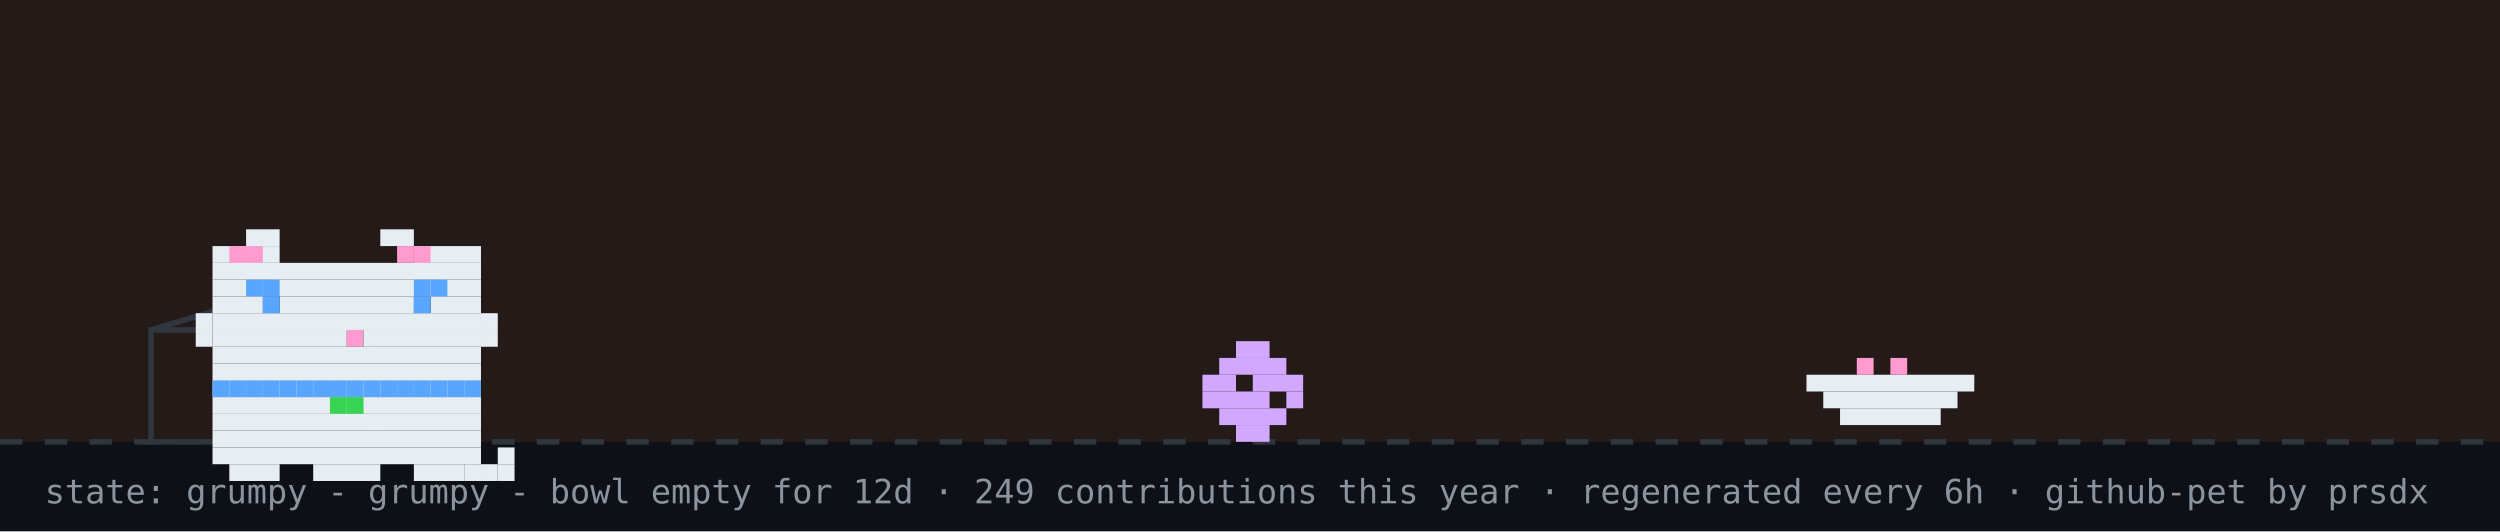
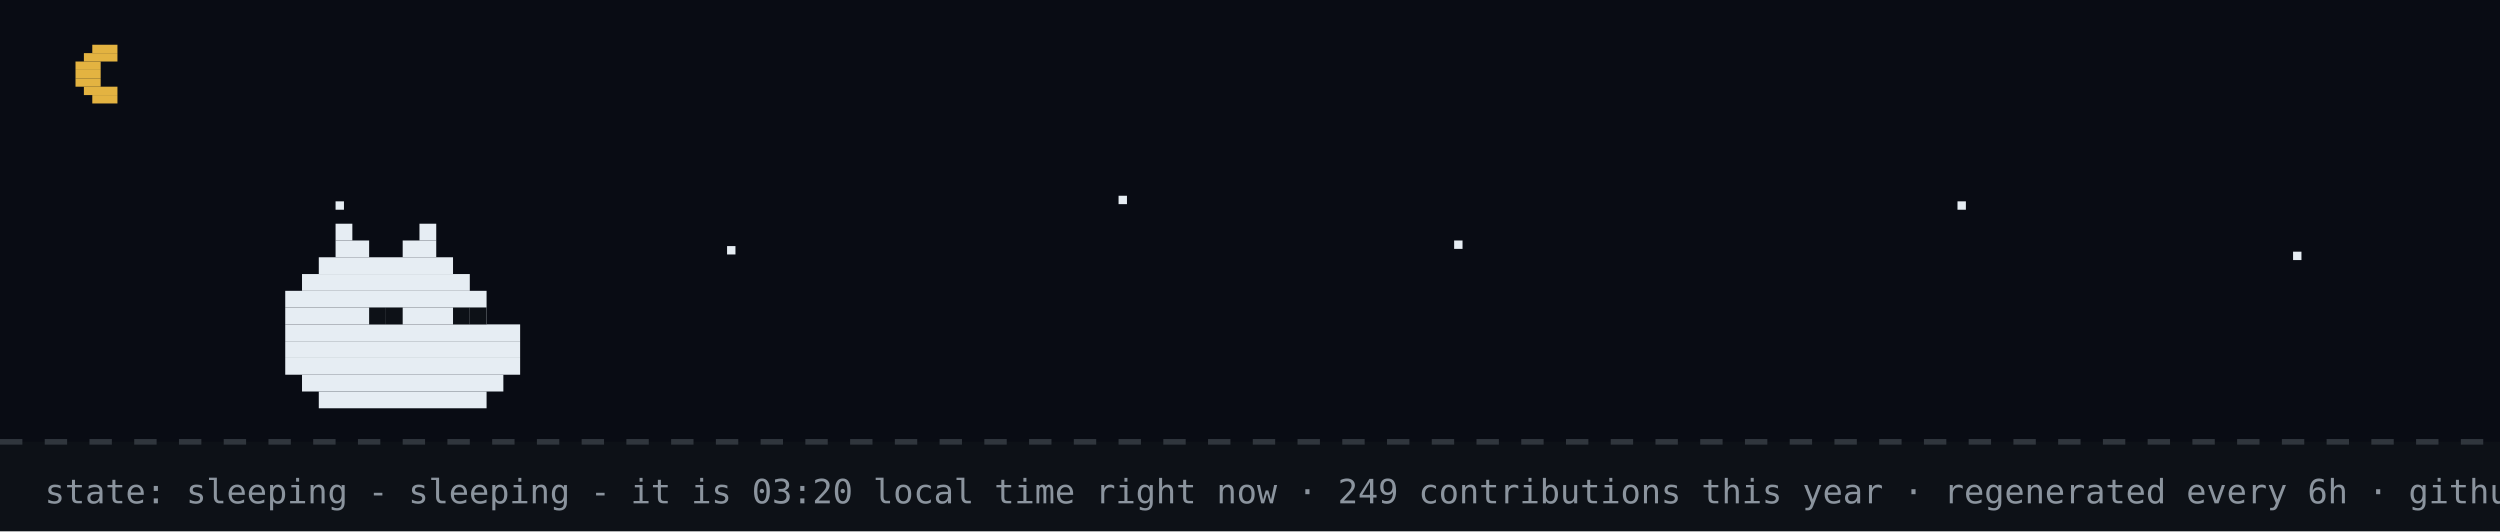
- <svg xmlns="http://www.w3.org/2000/svg" width="894" height="190" viewBox="0 0 894 190" role="img" aria-label="github pet: grumpy">
+ <svg xmlns="http://www.w3.org/2000/svg" width="894" height="190" viewBox="0 0 894 190" role="img" aria-label="github pet: sleeping">
  <rect width="894" height="190" fill="#0d1117" />
-   <rect width="894" height="158" fill="#f77825" opacity="0.1" />
+   <rect width="894" height="158" fill="#02060f" opacity="0.4" />
+   <rect x="33" y="16" width="9" height="3" fill="#e3b341" />
+   <rect x="30" y="19" width="12" height="3" fill="#e3b341" />
+   <rect x="27" y="22" width="9" height="3" fill="#e3b341" />
+   <rect x="27" y="25" width="9" height="3" fill="#e3b341" />
+   <rect x="27" y="28" width="9" height="3" fill="#e3b341" />
+   <rect x="30" y="31" width="12" height="3" fill="#e3b341" />
+   <rect x="33" y="34" width="9" height="3" fill="#e3b341" />
+   <rect x="120" y="72" width="3" height="3" fill="#e6edf3">
+     <animate attributeName="opacity" values="1;0.2;1" dur="2.2s" begin="0s" repeatCount="indefinite" />
+   </rect>
+   <rect x="260" y="88" width="3" height="3" fill="#e6edf3">
+     <animate attributeName="opacity" values="1;0.2;1" dur="2.2s" begin="0.7s" repeatCount="indefinite" />
+   </rect>
+   <rect x="400" y="70" width="3" height="3" fill="#e6edf3">
+     <animate attributeName="opacity" values="1;0.2;1" dur="2.2s" begin="1.3s" repeatCount="indefinite" />
+   </rect>
+   <rect x="520" y="86" width="3" height="3" fill="#e6edf3">
+     <animate attributeName="opacity" values="1;0.2;1" dur="2.2s" begin="0.4s" repeatCount="indefinite" />
+   </rect>
+   <rect x="700" y="72" width="3" height="3" fill="#e6edf3">
+     <animate attributeName="opacity" values="1;0.2;1" dur="2.2s" begin="1.7s" repeatCount="indefinite" />
+   </rect>
+   <rect x="820" y="90" width="3" height="3" fill="#e6edf3">
+     <animate attributeName="opacity" values="1;0.2;1" dur="2.2s" begin="1s" repeatCount="indefinite" />
+   </rect>
  <line x1="0" y1="158" x2="894" y2="158" stroke="#30363d" stroke-width="2" stroke-dasharray="8 8" />
-   <rect x="54" y="118" width="80" height="40" fill="none" stroke="#30363d" stroke-width="2" />
-   <line x1="54" y1="118" x2="94" y2="106" stroke="#30363d" stroke-width="2" />
-   <g transform="translate(430,0)">
-     <g>
-       <animateTransform attributeName="transform" type="translate" values="0 0;0 0;52 -10;52 0;52 0;0 0" keyTimes="0;0.660;0.690;0.780;0.860;1" dur="32s" begin="0s" repeatCount="indefinite" />
-       <rect x="12" y="122" width="12" height="6" fill="#d2a8ff" />
-       <rect x="6" y="128" width="24" height="6" fill="#d2a8ff" />
-       <rect x="0" y="134" width="12" height="6" fill="#d2a8ff" />
-       <rect x="18" y="134" width="18" height="6" fill="#d2a8ff" />
-       <rect x="0" y="140" width="24" height="6" fill="#d2a8ff" />
-       <rect x="30" y="140" width="6" height="6" fill="#d2a8ff" />
-       <rect x="6" y="146" width="24" height="6" fill="#d2a8ff" />
-       <rect x="12" y="152" width="12" height="6" fill="#d2a8ff" />
-     </g>
-   </g>
-   <rect x="646" y="134" width="60" height="6" fill="#e6edf3" />
-   <rect x="652" y="140" width="48" height="6" fill="#e6edf3" />
-   <rect x="658" y="146" width="36" height="6" fill="#e6edf3" />
-   <rect x="664" y="128" width="6" height="6" fill="#ff9bce" />
-   <rect x="676" y="128" width="6" height="6" fill="#ff9bce" />
-   <g transform="translate(64,14)">
-     <rect x="12" y="122" width="96" height="6" fill="#e6edf3" />
-     <rect x="12" y="128" width="96" height="6" fill="#e6edf3" />
-     <rect x="12" y="134" width="96" height="6" fill="#e6edf3" />
-     <rect x="12" y="140" width="96" height="6" fill="#e6edf3" />
-     <rect x="12" y="146" width="96" height="6" fill="#e6edf3" />
-     <rect x="18" y="152" width="18" height="6" fill="#e6edf3" />
-     <rect x="48" y="152" width="24" height="6" fill="#e6edf3" />
-     <rect x="84" y="152" width="18" height="6" fill="#e6edf3" />
-     <rect x="12" y="122" width="6" height="6" fill="#58a6ff" />
-     <rect x="18" y="122" width="6" height="6" fill="#58a6ff" />
-     <rect x="24" y="122" width="6" height="6" fill="#58a6ff" />
-     <rect x="30" y="122" width="6" height="6" fill="#58a6ff" />
-     <rect x="36" y="122" width="6" height="6" fill="#58a6ff" />
-     <rect x="42" y="122" width="6" height="6" fill="#58a6ff" />
-     <rect x="48" y="122" width="6" height="6" fill="#58a6ff" />
-     <rect x="54" y="122" width="6" height="6" fill="#58a6ff" />
-     <rect x="60" y="122" width="6" height="6" fill="#58a6ff" />
-     <rect x="66" y="122" width="6" height="6" fill="#58a6ff" />
-     <rect x="72" y="122" width="6" height="6" fill="#58a6ff" />
-     <rect x="78" y="122" width="6" height="6" fill="#58a6ff" />
-     <rect x="84" y="122" width="6" height="6" fill="#58a6ff" />
-     <rect x="90" y="122" width="6" height="6" fill="#58a6ff" />
-     <rect x="96" y="122" width="6" height="6" fill="#58a6ff" />
-     <rect x="102" y="122" width="6" height="6" fill="#58a6ff" />
-     <rect x="54" y="128" width="6" height="6" fill="#39d353" />
-     <rect x="60" y="128" width="6" height="6" fill="#39d353" />
-     <g>
-       <animate attributeName="opacity" values="1;0;1" keyTimes="0;0.5;1" calcMode="discrete" dur="3.2s" repeatCount="indefinite" />
-       <rect x="102" y="152" width="6" height="6" fill="#e6edf3" />
-       <rect x="108" y="152" width="6" height="6" fill="#e6edf3" />
-       <rect x="114" y="152" width="6" height="6" fill="#e6edf3" />
-       <rect x="114" y="146" width="6" height="6" fill="#e6edf3" />
-     </g>
-     <g opacity="0">
-       <animate attributeName="opacity" values="0;1;0" keyTimes="0;0.5;1" calcMode="discrete" dur="3.2s" repeatCount="indefinite" />
-       <rect x="114" y="152" width="6" height="6" fill="#e6edf3" />
-       <rect x="114" y="146" width="6" height="6" fill="#e6edf3" />
-       <rect x="114" y="140" width="6" height="6" fill="#e6edf3" />
-       <rect x="108" y="140" width="6" height="6" fill="#e6edf3" />
-     </g>
-     <g>
-       <rect x="24" y="68" width="12" height="6" fill="#e6edf3" />
-       <rect x="72" y="68" width="12" height="6" fill="#e6edf3" />
-       <rect x="12" y="74" width="24" height="6" fill="#e6edf3" />
-       <rect x="84" y="74" width="24" height="6" fill="#e6edf3" />
-       <rect x="12" y="80" width="96" height="6" fill="#e6edf3" />
-       <rect x="12" y="86" width="96" height="6" fill="#e6edf3" />
-       <rect x="12" y="92" width="18" height="6" fill="#e6edf3" />
-       <rect x="36" y="92" width="48" height="6" fill="#e6edf3" />
-       <rect x="90" y="92" width="18" height="6" fill="#e6edf3" />
-       <rect x="12" y="98" width="96" height="6" fill="#e6edf3" />
-       <rect x="12" y="104" width="48" height="6" fill="#e6edf3" />
-       <rect x="60" y="104" width="6" height="6" fill="#ff9bce" />
-       <rect x="66" y="104" width="42" height="6" fill="#e6edf3" />
-       <rect x="12" y="110" width="96" height="6" fill="#e6edf3" />
-       <rect x="12" y="116" width="96" height="6" fill="#e6edf3" />
-       <rect x="18" y="74" width="6" height="6" fill="#ff9bce" />
-       <rect x="24" y="74" width="6" height="6" fill="#ff9bce" />
-       <rect x="78" y="74" width="6" height="6" fill="#ff9bce" />
-       <rect x="84" y="74" width="6" height="6" fill="#ff9bce" />
-       <rect x="6" y="98" width="6" height="6" fill="#e6edf3" />
-       <rect x="6" y="104" width="6" height="6" fill="#e6edf3" />
-       <rect x="108" y="98" width="6" height="6" fill="#e6edf3" />
-       <rect x="108" y="104" width="6" height="6" fill="#e6edf3" />
-       <g>
-         <animate attributeName="opacity" values="1;0;1" keyTimes="0;0.96;1" calcMode="discrete" dur="4.2s" repeatCount="indefinite" />
-         <rect x="30" y="92" width="6" height="6" fill="#58a6ff" />
-         <rect x="84" y="92" width="6" height="6" fill="#58a6ff" />
-       </g>
-       <g opacity="0">
-         <animate attributeName="opacity" values="0;1;0" keyTimes="0;0.96;1" calcMode="discrete" dur="4.2s" repeatCount="indefinite" />
-         <rect x="30" y="92" width="6" height="6" fill="#0d1117" />
-         <rect x="84" y="92" width="6" height="6" fill="#0d1117" />
-       </g>
-       <rect x="24" y="86" width="6" height="6" fill="#58a6ff" />
-       <rect x="30" y="86" width="6" height="6" fill="#58a6ff" />
-       <rect x="84" y="86" width="6" height="6" fill="#58a6ff" />
-       <rect x="90" y="86" width="6" height="6" fill="#58a6ff" />
-     </g>
-   </g>
-   <g opacity="0">
-     <animate attributeName="opacity" values="0;0;1;1;0;0" keyTimes="0;0.07;0.14;0.85;0.96;1" dur="7s" repeatCount="1" fill="freeze" />
-     <rect x="60" y="12" width="380" height="46" rx="10" fill="#30363d" />
-     <polygon points="110,58 130,58 118,74" fill="#30363d" />
-     <text x="76" y="31" font-family="monospace" font-size="13" fill="#e6edf3">good evening! welcome to shubham's corner</text>
-     <text x="76" y="48" font-family="monospace" font-size="12" fill="#8b949e">scroll down for projects + contact</text>
-     <polygon points="230,66 246,66 238,78" fill="#58a6ff">
-       <animateTransform attributeName="transform" type="translate" values="0 0;0 6;0 0" dur="0.8s" repeatCount="indefinite" />
-     </polygon>
-   </g>
-   <g opacity="0">
-     <animate attributeName="opacity" values="0;0;1;1;0;0" keyTimes="0;0.000;0.040;0.183;0.223;1" dur="18s" begin="5s" repeatCount="indefinite" />
-     <rect x="704" y="14" width="174" height="30" rx="9" fill="#30363d" />
-     <polygon points="730,44 748,44 737,54" fill="#30363d" />
-     <text x="715" y="33" font-family="monospace" font-size="12" fill="#e6edf3">hacking on portfolio</text>
-   </g>
-   <g opacity="0">
-     <animate attributeName="opacity" values="0;0;1;1;0;0" keyTimes="0;0.250;0.290;0.433;0.473;1" dur="18s" begin="5s" repeatCount="indefinite" />
-     <rect x="711.6" y="14" width="166.4" height="30" rx="9" fill="#30363d" />
-     <polygon points="737.6,44 755.6,44 744.6,54" fill="#30363d" />
-     <text x="722.6" y="33" font-family="monospace" font-size="12" fill="#e6edf3">featured projects ↓</text>
-   </g>
-   <g opacity="0">
-     <animate attributeName="opacity" values="0;0;1;1;0;0" keyTimes="0;0.500;0.540;0.683;0.723;1" dur="18s" begin="5s" repeatCount="indefinite" />
-     <rect x="696.4" y="14" width="181.6" height="30" rx="9" fill="#30363d" />
-     <polygon points="722.4,44 740.4,44 729.4,54" fill="#30363d" />
-     <text x="707.4" y="33" font-family="monospace" font-size="12" fill="#e6edf3">live stats + graphs ↓</text>
-   </g>
-   <g opacity="0">
-     <animate attributeName="opacity" values="0;0;1;1;0;0" keyTimes="0;0.750;0.790;0.933;0.973;1" dur="18s" begin="5s" repeatCount="indefinite" />
-     <rect x="650.8" y="14" width="227.2" height="30" rx="9" fill="#30363d" />
-     <polygon points="676.8,44 694.8,44 683.8,54" fill="#30363d" />
-     <text x="661.8" y="33" font-family="monospace" font-size="12" fill="#e6edf3">say hi: prsdx.dev@gmail.com</text>
-   </g>
-   <text x="16" y="180" font-family="monospace" font-size="12" fill="#8b949e">state: grumpy - grumpy - bowl empty for 12d · 249 contributions this year · regenerated every 6h · github-pet by prsdx</text>
+   <rect x="120" y="80" width="6" height="6" fill="#e6edf3" />
+   <rect x="150" y="80" width="6" height="6" fill="#e6edf3" />
+   <rect x="120" y="86" width="12" height="6" fill="#e6edf3" />
+   <rect x="144" y="86" width="12" height="6" fill="#e6edf3" />
+   <rect x="114" y="92" width="48" height="6" fill="#e6edf3" />
+   <rect x="108" y="98" width="60" height="6" fill="#e6edf3" />
+   <rect x="102" y="104" width="72" height="6" fill="#e6edf3" />
+   <rect x="102" y="110" width="72" height="6" fill="#e6edf3" />
+   <rect x="102" y="116" width="84" height="6" fill="#e6edf3" />
+   <rect x="102" y="122" width="84" height="6" fill="#e6edf3" />
+   <rect x="102" y="128" width="84" height="6" fill="#e6edf3" />
+   <rect x="108" y="134" width="72" height="6" fill="#e6edf3" />
+   <rect x="114" y="140" width="60" height="6" fill="#e6edf3" />
+   <rect x="132" y="110" width="6" height="6" fill="#0d1117" />
+   <rect x="138" y="110" width="6" height="6" fill="#0d1117" />
+   <rect x="162" y="110" width="6" height="6" fill="#0d1117" />
+   <rect x="168" y="110" width="6" height="6" fill="#0d1117" />
+   <text x="170" y="80" font-family="monospace" font-size="12" fill="#58a6ff" opacity="0">z<animateTransform attributeName="transform" type="translate" values="0 0;8 -26" dur="3s" begin="0s" repeatCount="indefinite" />
+     <animate attributeName="opacity" values="0;1;1;0" keyTimes="0;0.25;0.75;1" dur="3s" begin="0s" repeatCount="indefinite" />
+   </text>
+   <text x="184" y="80" font-family="monospace" font-size="15" fill="#58a6ff" opacity="0">z<animateTransform attributeName="transform" type="translate" values="0 0;8 -26" dur="3s" begin="1s" repeatCount="indefinite" />
+     <animate attributeName="opacity" values="0;1;1;0" keyTimes="0;0.25;0.75;1" dur="3s" begin="1s" repeatCount="indefinite" />
+   </text>
+   <text x="200" y="80" font-family="monospace" font-size="18" fill="#58a6ff" opacity="0">z<animateTransform attributeName="transform" type="translate" values="0 0;8 -26" dur="3s" begin="2s" repeatCount="indefinite" />
+     <animate attributeName="opacity" values="0;1;1;0" keyTimes="0;0.25;0.75;1" dur="3s" begin="2s" repeatCount="indefinite" />
+   </text>
+   <text x="16" y="180" font-family="monospace" font-size="12" fill="#8b949e">state: sleeping - sleeping - it is 03:20 local time right now · 249 contributions this year · regenerated every 6h · github-pet by prsdx</text>
</svg>
